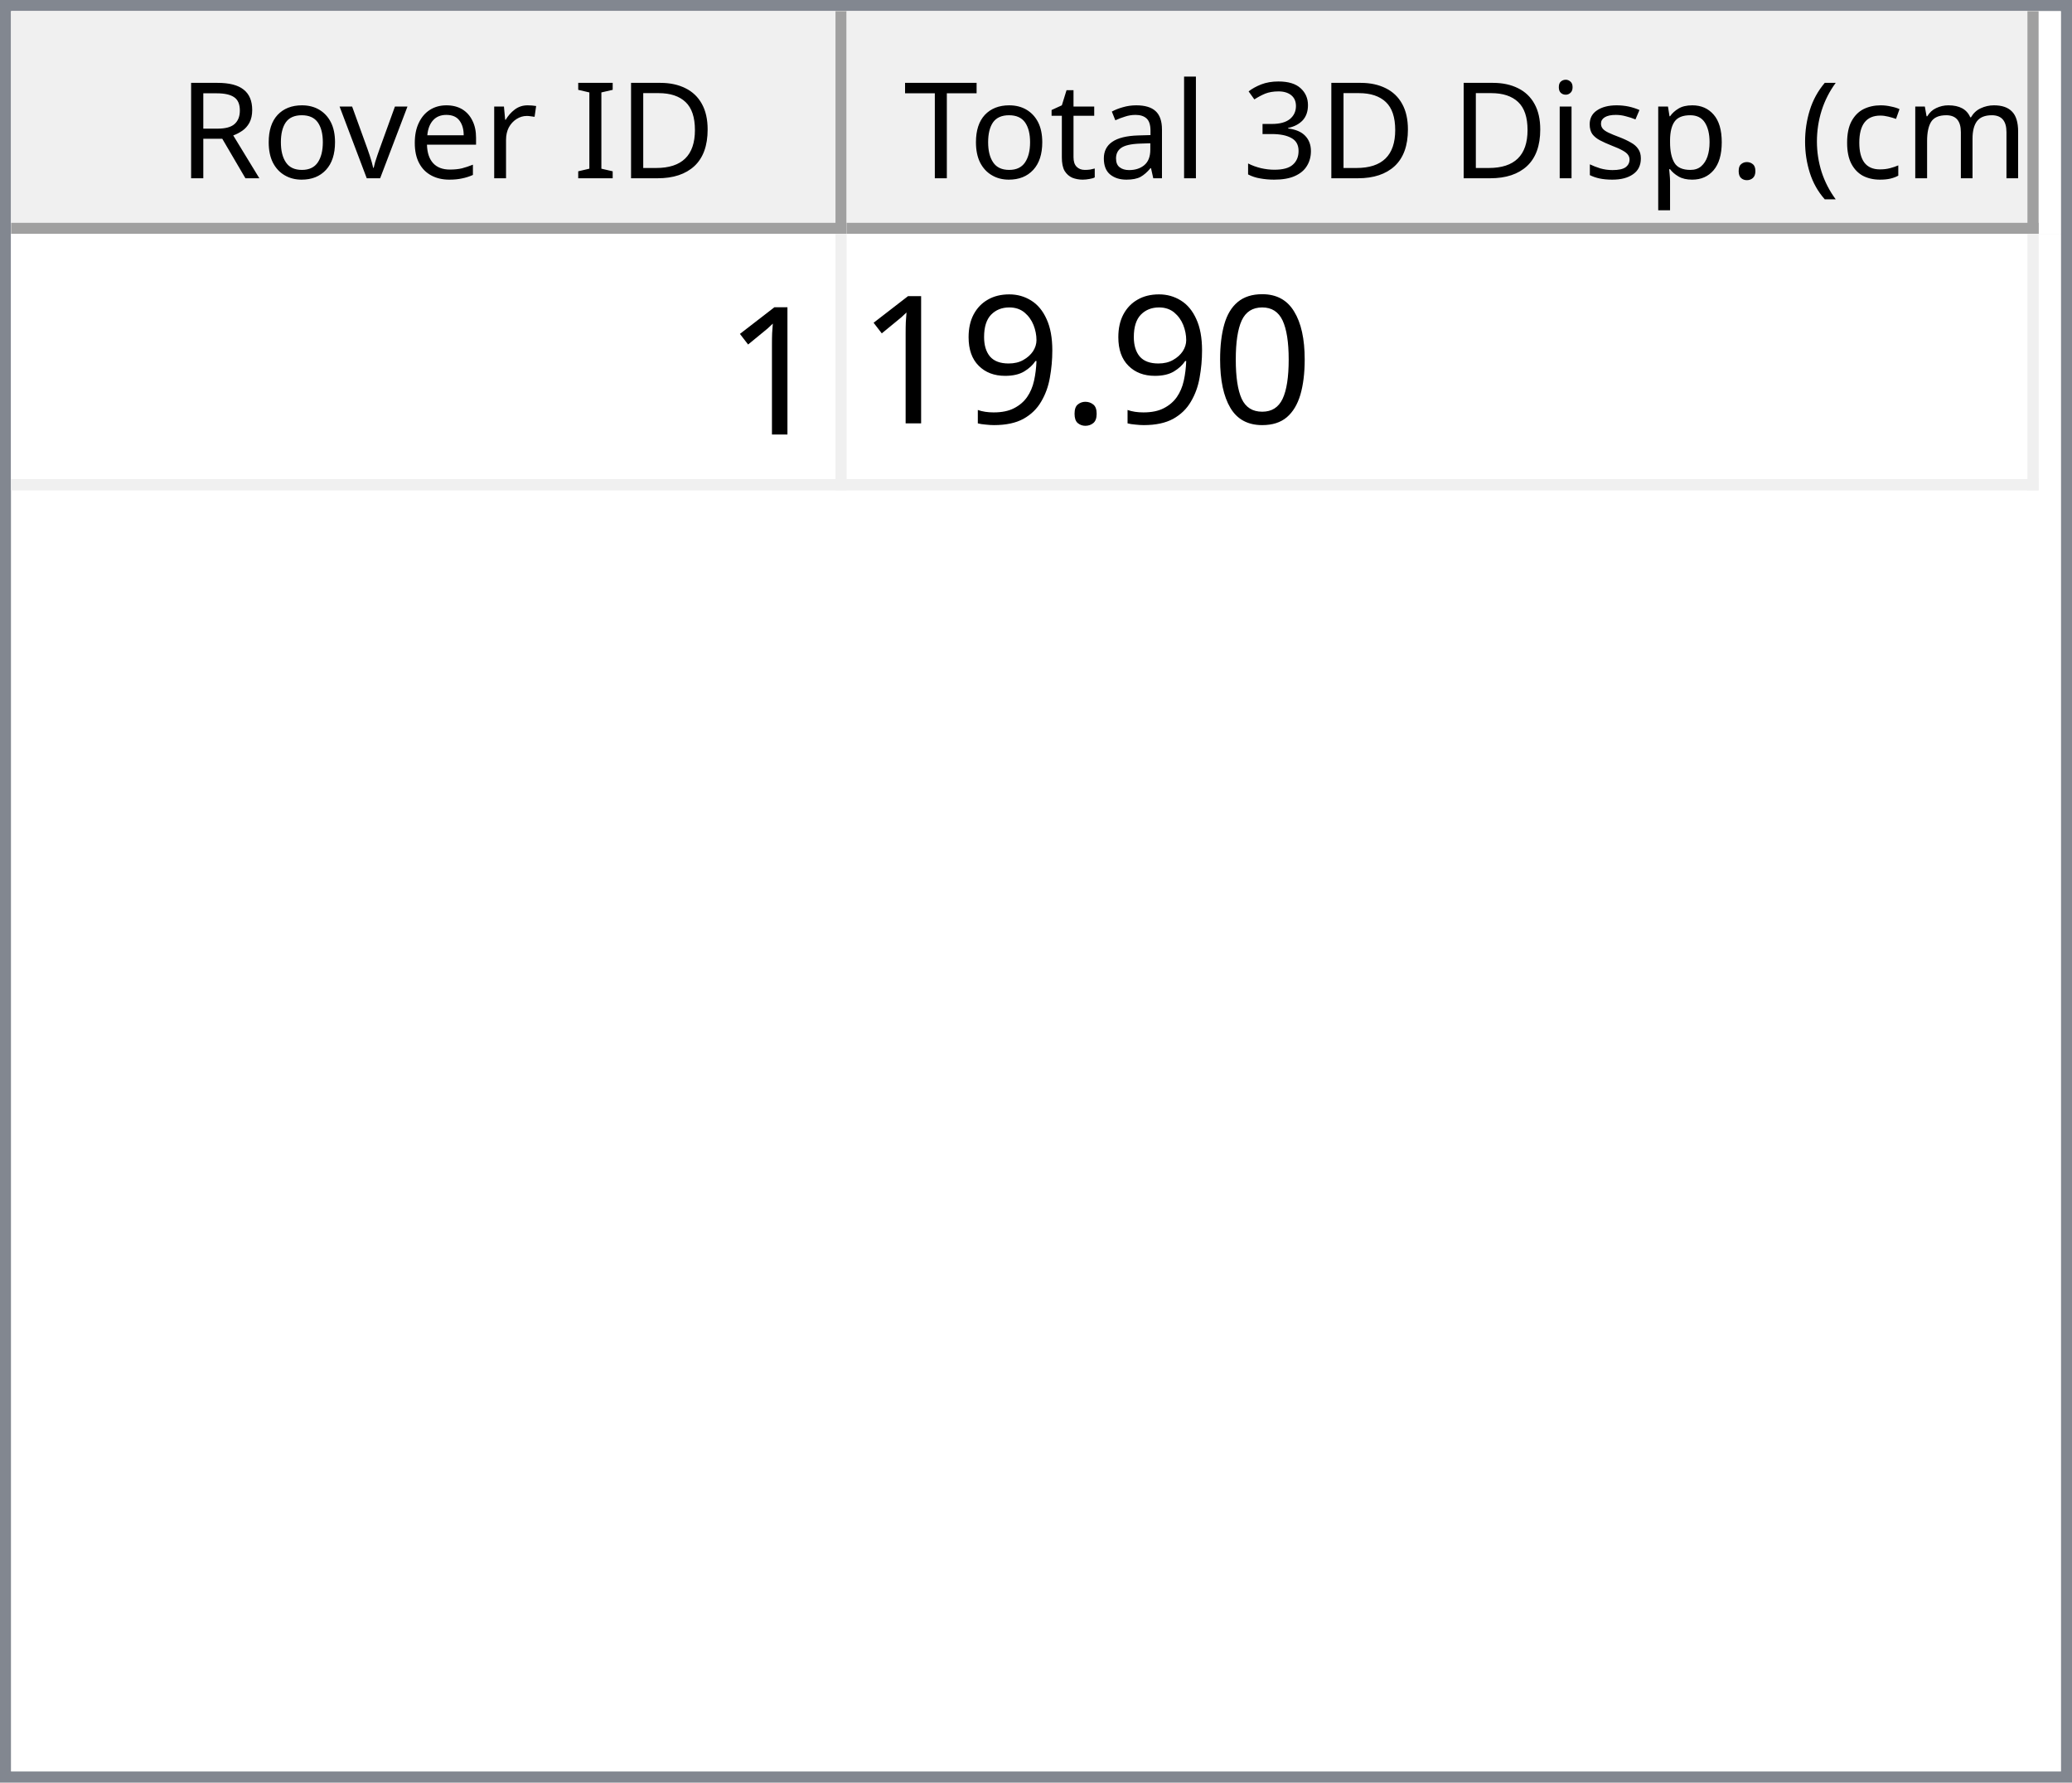
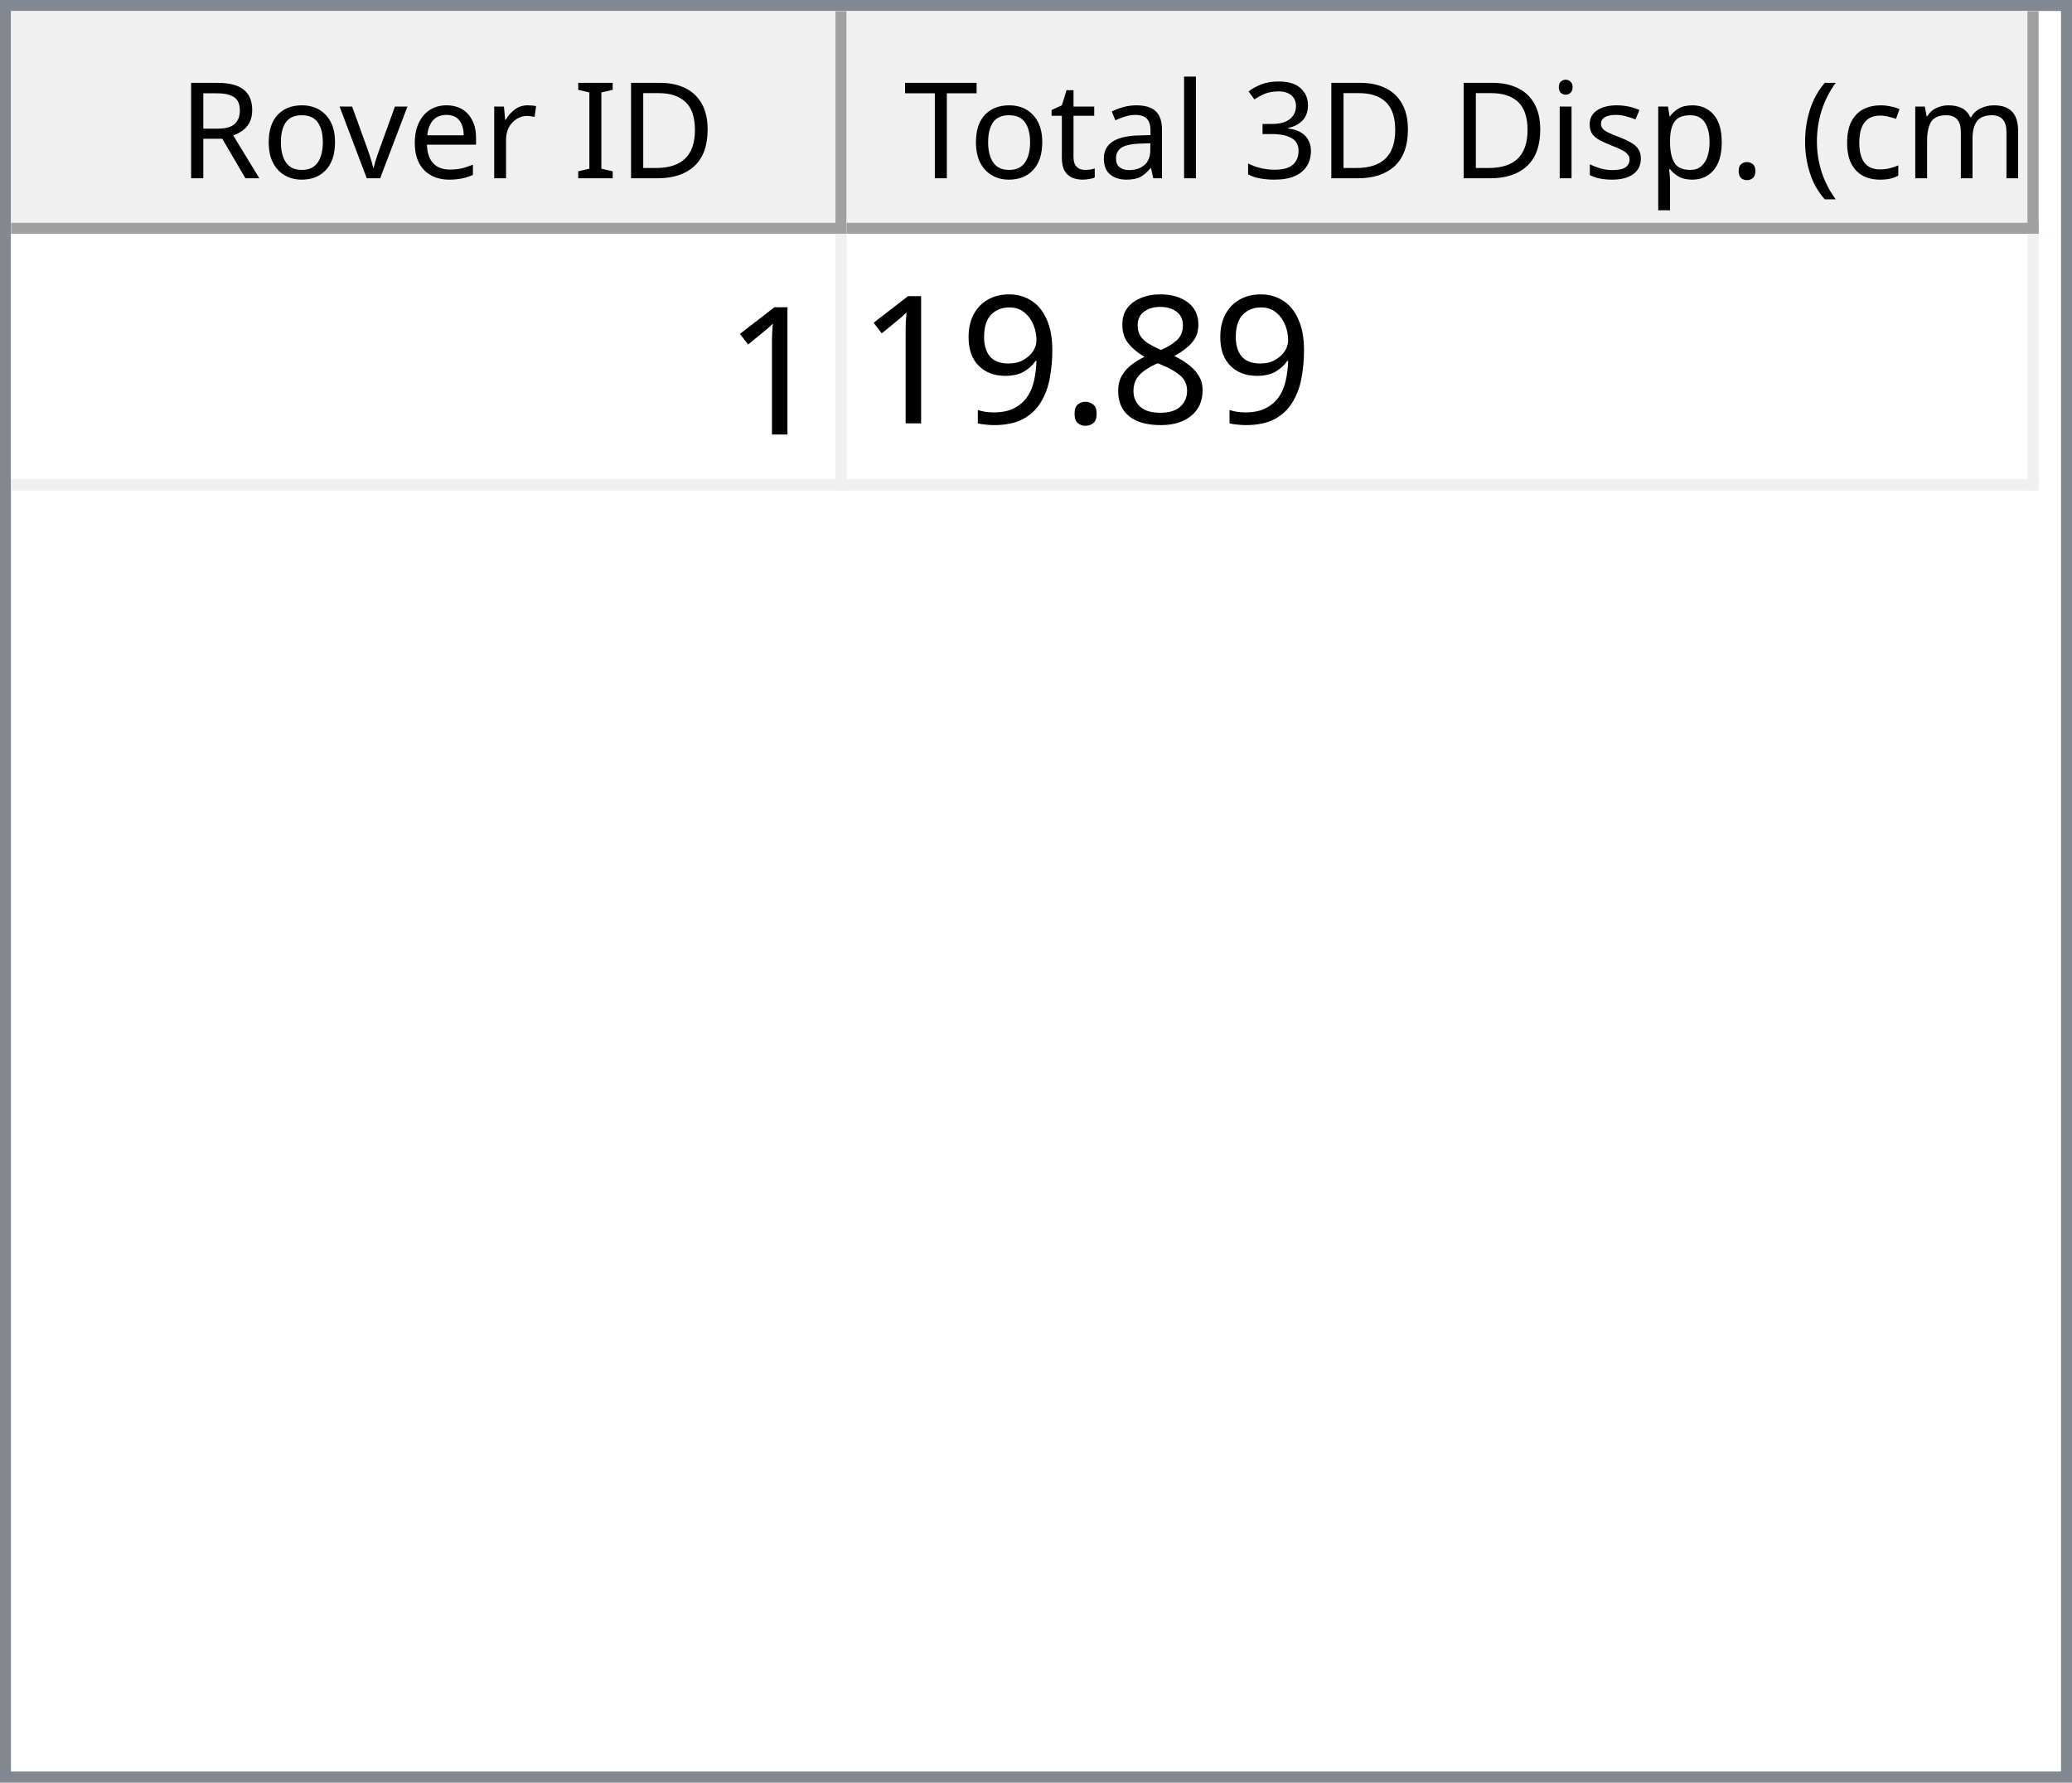
<svg xmlns="http://www.w3.org/2000/svg" style="fill-opacity:1; color-rendering:auto; color-interpolation:auto; text-rendering:auto; stroke:black; stroke-linecap:square; stroke-miterlimit:10; shape-rendering:auto; stroke-opacity:1; fill:black; stroke-dasharray:none; font-weight:normal; stroke-width:1; font-family:'Dialog'; font-style:normal; stroke-linejoin:miter; font-size:12px; stroke-dashoffset:0; image-rendering:auto;" width="186" height="160">
  <defs id="genericDefs" />
  <g>
    <defs id="defs1">
      <clipPath clipPathUnits="userSpaceOnUse" id="clipPath1">
        <path d="M0 0 L186 0 L186 160 L0 160 L0 0 Z" />
      </clipPath>
      <clipPath clipPathUnits="userSpaceOnUse" id="clipPath2">
        <path d="M0 0 L0 160 L186 160 L186 0 Z" />
      </clipPath>
      <clipPath clipPathUnits="userSpaceOnUse" id="clipPath3">
        <path d="M0 0 L0 20 L184 20 L184 0 Z" />
      </clipPath>
      <clipPath clipPathUnits="userSpaceOnUse" id="clipPath4">
        <path d="M0 0 L0 20 L75 20 L75 0 Z" />
      </clipPath>
      <clipPath clipPathUnits="userSpaceOnUse" id="clipPath5">
        <path d="M1 1 L1 19 L74 19 L74 1 Z" />
      </clipPath>
      <clipPath clipPathUnits="userSpaceOnUse" id="clipPath6">
        <path d="M0 0 L0 18 L73 18 L73 0 Z" />
      </clipPath>
      <clipPath clipPathUnits="userSpaceOnUse" id="clipPath7">
        <path d="M-0.5 -0.5 L-0.5 19.5 L74.5 19.5 L74.5 -0.5 Z" />
      </clipPath>
      <clipPath clipPathUnits="userSpaceOnUse" id="clipPath8">
        <path d="M0 0 L0 20 L107 20 L107 0 Z" />
      </clipPath>
      <clipPath clipPathUnits="userSpaceOnUse" id="clipPath9">
        <path d="M1 1 L1 19 L106 19 L106 1 Z" />
      </clipPath>
      <clipPath clipPathUnits="userSpaceOnUse" id="clipPath10">
        <path d="M0 0 L0 18 L105 18 L105 0 Z" />
      </clipPath>
      <clipPath clipPathUnits="userSpaceOnUse" id="clipPath11">
        <path d="M-0.5 -0.5 L-0.5 19.5 L106.5 19.5 L106.5 -0.5 Z" />
      </clipPath>
      <clipPath clipPathUnits="userSpaceOnUse" id="clipPath12">
        <path d="M0 0 L0 138 L184 138 L184 0 Z" />
      </clipPath>
      <clipPath clipPathUnits="userSpaceOnUse" id="clipPath13">
        <path d="M0 0 L0 23 L182 23 L182 0 Z" />
      </clipPath>
      <clipPath clipPathUnits="userSpaceOnUse" id="clipPath14">
        <path d="M-0.5 -0.5 L-0.5 22.5 L181.5 22.5 L181.5 -0.5 Z" />
      </clipPath>
      <clipPath clipPathUnits="userSpaceOnUse" id="clipPath15">
        <path d="M0 0 L0 22 L74 22 L74 0 Z" />
      </clipPath>
      <clipPath clipPathUnits="userSpaceOnUse" id="clipPath16">
        <path d="M0 0 L0 22 L106 22 L106 0 Z" />
      </clipPath>
      <font horiz-adv-x="64.551" id="font1">
        <font-face ascent="107.91" descent="25.098" units-per-em="100" style="font-style:normal; font-family:Segoe UI; font-weight:normal;" />
        <missing-glyph horiz-adv-x="64.551" d="M8.109 0 L8.109 68.266 L56.453 68.266 L56.453 0 L8.109 0 ZM15.328 7.234 L49.219 7.234 L49.219 61.031 L15.328 61.031 L15.328 7.234 Z" />
        <glyph unicode="D" horiz-adv-x="70.117" d="M9.188 0 L9.188 70.016 L28.516 70.016 Q65.531 70.016 65.531 35.891 Q65.531 19.672 55.25 9.836 Q44.969 0 27.734 0 L9.188 0 ZM17.391 62.594 L17.391 7.422 L27.828 7.422 Q41.609 7.422 49.273 14.797 Q56.938 22.172 56.938 35.688 Q56.938 62.594 28.328 62.594 L17.391 62.594 Z" />
        <glyph unicode="I" horiz-adv-x="26.611" d="M17.391 0 L9.188 0 L9.188 70.016 L17.391 70.016 L17.391 0 Z" />
        <glyph unicode=" " horiz-adv-x="27.393" d="" />
        <glyph unicode="r" horiz-adv-x="34.766" d="M34.188 41.891 Q32.078 43.5 28.125 43.5 Q23 43.5 19.555 38.672 Q16.109 33.844 16.109 25.484 L16.109 0 L8.109 0 L8.109 50 L16.109 50 L16.109 39.703 L16.312 39.703 Q18.016 44.969 21.531 47.922 Q25.047 50.875 29.391 50.875 Q32.516 50.875 34.188 50.203 L34.188 41.891 Z" />
        <glyph unicode="e" horiz-adv-x="52.295" d="M48.297 23 L12.984 23 Q13.188 14.656 17.484 10.109 Q21.781 5.562 29.297 5.562 Q37.75 5.562 44.828 11.141 L44.828 3.609 Q38.234 -1.172 27.391 -1.172 Q16.797 -1.172 10.742 5.641 Q4.688 12.453 4.688 24.812 Q4.688 36.469 11.305 43.82 Q17.922 51.172 27.734 51.172 Q37.547 51.172 42.922 44.828 Q48.297 38.484 48.297 27.203 L48.297 23 ZM40.094 29.781 Q40.047 36.719 36.75 40.578 Q33.453 44.438 27.594 44.438 Q21.922 44.438 17.969 40.383 Q14.016 36.328 13.094 29.781 L40.094 29.781 Z" />
        <glyph unicode="v" horiz-adv-x="47.9" d="M47.406 50 L27.484 0 L19.625 0 L0.688 50 L9.469 50 L22.172 13.672 Q23.578 9.672 23.922 6.688 L24.125 6.688 Q24.609 10.453 25.688 13.484 L38.969 50 L47.406 50 Z" />
        <glyph unicode="o" horiz-adv-x="58.594" d="M29 -1.172 Q17.922 -1.172 11.305 5.836 Q4.688 12.844 4.688 24.422 Q4.688 37.016 11.57 44.094 Q18.453 51.172 30.172 51.172 Q41.359 51.172 47.633 44.289 Q53.906 37.406 53.906 25.203 Q53.906 13.234 47.141 6.031 Q40.375 -1.172 29 -1.172 ZM29.594 44.438 Q21.875 44.438 17.383 39.188 Q12.891 33.938 12.891 24.703 Q12.891 15.828 17.43 10.695 Q21.969 5.562 29.594 5.562 Q37.359 5.562 41.531 10.594 Q45.703 15.625 45.703 24.906 Q45.703 34.281 41.531 39.359 Q37.359 44.438 29.594 44.438 Z" />
        <glyph unicode="R" horiz-adv-x="59.814" d="M59.375 0 L49.609 0 L37.891 19.625 Q36.281 22.359 34.766 24.289 Q33.25 26.219 31.664 27.438 Q30.078 28.656 28.25 29.219 Q26.422 29.781 24.125 29.781 L17.391 29.781 L17.391 0 L9.188 0 L9.188 70.016 L30.078 70.016 Q34.672 70.016 38.555 68.867 Q42.438 67.719 45.289 65.375 Q48.141 63.031 49.758 59.547 Q51.375 56.062 51.375 51.375 Q51.375 47.703 50.273 44.656 Q49.172 41.609 47.148 39.211 Q45.125 36.812 42.266 35.133 Q39.406 33.453 35.844 32.516 L35.844 32.328 Q37.594 31.547 38.891 30.547 Q40.188 29.547 41.359 28.18 Q42.531 26.812 43.68 25.078 Q44.828 23.344 46.234 21.047 L59.375 0 ZM17.391 62.594 L17.391 37.203 L28.516 37.203 Q31.594 37.203 34.203 38.133 Q36.812 39.062 38.719 40.797 Q40.625 42.531 41.703 45.047 Q42.781 47.562 42.781 50.688 Q42.781 56.297 39.141 59.445 Q35.5 62.594 28.609 62.594 L17.391 62.594 Z" />
        <glyph unicode=")" horiz-adv-x="30.176" d="M8.297 -15.922 L1.172 -15.922 Q16.406 2.344 16.406 26.812 Q16.406 51.469 1.078 70.016 L8.297 70.016 Q23.531 52.156 23.531 26.703 Q23.531 1.375 8.297 -15.922 Z" />
        <glyph unicode="m" horiz-adv-x="86.133" d="M79.109 0 L71.094 0 L71.094 28.719 Q71.094 37.016 68.531 40.727 Q65.969 44.438 59.906 44.438 Q54.781 44.438 51.195 39.75 Q47.609 35.062 47.609 28.516 L47.609 0 L39.594 0 L39.594 29.688 Q39.594 44.438 28.219 44.438 Q22.953 44.438 19.531 40.016 Q16.109 35.594 16.109 28.516 L16.109 0 L8.109 0 L8.109 50 L16.109 50 L16.109 42.094 L16.312 42.094 Q21.625 51.172 31.844 51.172 Q36.969 51.172 40.773 48.312 Q44.578 45.453 46 40.828 Q51.562 51.172 62.594 51.172 Q79.109 51.172 79.109 30.812 L79.109 0 Z" />
        <glyph unicode="c" horiz-adv-x="46.191" d="M42.188 2.297 Q36.422 -1.172 28.516 -1.172 Q17.828 -1.172 11.258 5.789 Q4.688 12.75 4.688 23.828 Q4.688 36.188 11.766 43.68 Q18.844 51.172 30.672 51.172 Q37.25 51.172 42.281 48.734 L42.281 40.531 Q36.719 44.438 30.375 44.438 Q22.703 44.438 17.797 38.945 Q12.891 33.453 12.891 24.516 Q12.891 15.719 17.508 10.641 Q22.125 5.562 29.891 5.562 Q36.422 5.562 42.188 9.906 L42.188 2.297 Z" />
        <glyph unicode="(" horiz-adv-x="30.176" d="M29.109 -15.922 L21.969 -15.922 Q6.844 1.375 6.844 26.703 Q6.844 52.156 21.969 70.016 L29.203 70.016 Q13.875 51.469 13.875 26.812 Q13.875 2.344 29.109 -15.922 Z" />
        <glyph unicode="." horiz-adv-x="21.68" d="M10.891 -1.078 Q8.641 -1.078 7.055 0.539 Q5.469 2.156 5.469 4.391 Q5.469 6.641 7.055 8.273 Q8.641 9.906 10.891 9.906 Q13.188 9.906 14.797 8.273 Q16.406 6.641 16.406 4.391 Q16.406 2.156 14.797 0.539 Q13.188 -1.078 10.891 -1.078 Z" />
        <glyph unicode="p" horiz-adv-x="58.789" d="M16.312 7.234 L16.109 7.234 L16.109 -23 L8.109 -23 L8.109 50 L16.109 50 L16.109 41.219 L16.312 41.219 Q22.219 51.172 33.594 51.172 Q43.266 51.172 48.688 44.461 Q54.109 37.75 54.109 26.469 Q54.109 13.922 48 6.375 Q41.891 -1.172 31.297 -1.172 Q21.578 -1.172 16.312 7.234 ZM16.109 27.391 L16.109 20.406 Q16.109 14.203 20.141 9.883 Q24.172 5.562 30.375 5.562 Q37.641 5.562 41.773 11.133 Q45.906 16.703 45.906 26.609 Q45.906 34.969 42.047 39.703 Q38.188 44.438 31.594 44.438 Q24.609 44.438 20.359 39.578 Q16.109 34.719 16.109 27.391 Z" />
        <glyph unicode="s" horiz-adv-x="42.432" d="M5.078 1.812 L5.078 10.406 Q11.625 5.562 19.484 5.562 Q30.031 5.562 30.031 12.594 Q30.031 14.594 29.125 15.992 Q28.219 17.391 26.68 18.461 Q25.141 19.531 23.07 20.383 Q21 21.234 18.609 22.172 Q15.281 23.484 12.766 24.828 Q10.25 26.172 8.57 27.859 Q6.891 29.547 6.031 31.695 Q5.172 33.844 5.172 36.719 Q5.172 40.234 6.789 42.945 Q8.406 45.656 11.086 47.484 Q13.766 49.312 17.211 50.242 Q20.656 51.172 24.312 51.172 Q30.812 51.172 35.938 48.922 L35.938 40.828 Q30.422 44.438 23.25 44.438 Q21 44.438 19.195 43.922 Q17.391 43.406 16.094 42.477 Q14.797 41.547 14.086 40.258 Q13.375 38.969 13.375 37.406 Q13.375 35.453 14.086 34.133 Q14.797 32.812 16.164 31.789 Q17.531 30.766 19.484 29.938 Q21.438 29.109 23.922 28.125 Q27.25 26.859 29.883 25.516 Q32.516 24.172 34.375 22.484 Q36.234 20.797 37.234 18.602 Q38.234 16.406 38.234 13.375 Q38.234 9.672 36.602 6.938 Q34.969 4.203 32.234 2.398 Q29.5 0.594 25.93 -0.289 Q22.359 -1.172 18.453 -1.172 Q10.75 -1.172 5.078 1.812 Z" />
        <glyph unicode="i" horiz-adv-x="24.219" d="M12.203 62.703 Q10.062 62.703 8.547 64.164 Q7.031 65.625 7.031 67.875 Q7.031 70.125 8.547 71.609 Q10.062 73.094 12.203 73.094 Q14.406 73.094 15.945 71.609 Q17.484 70.125 17.484 67.875 Q17.484 65.719 15.945 64.211 Q14.406 62.703 12.203 62.703 ZM16.109 0 L8.109 0 L8.109 50 L16.109 50 L16.109 0 Z" />
        <glyph unicode="3" horiz-adv-x="53.906" d="M46.531 19.828 Q46.531 15.094 44.75 11.211 Q42.969 7.328 39.719 4.57 Q36.469 1.812 31.93 0.297 Q27.391 -1.219 21.922 -1.219 Q11.922 -1.219 6 2.594 L6 11.188 Q13.094 5.609 22.219 5.609 Q25.875 5.609 28.828 6.539 Q31.781 7.469 33.906 9.227 Q36.031 10.984 37.18 13.477 Q38.328 15.969 38.328 19.094 Q38.328 32.812 18.797 32.812 L12.984 32.812 L12.984 39.594 L18.5 39.594 Q35.797 39.594 35.797 52.484 Q35.797 64.406 22.609 64.406 Q15.188 64.406 8.688 59.422 L8.688 67.188 Q15.375 71.188 24.609 71.188 Q29 71.188 32.57 69.969 Q36.141 68.75 38.68 66.555 Q41.219 64.359 42.609 61.281 Q44 58.203 44 54.5 Q44 40.672 30.031 36.719 L30.031 36.531 Q33.594 36.141 36.625 34.797 Q39.656 33.453 41.852 31.305 Q44.047 29.156 45.289 26.25 Q46.531 23.344 46.531 19.828 Z" />
        <glyph unicode="l" horiz-adv-x="24.219" d="M16.109 0 L8.109 0 L8.109 74.031 L16.109 74.031 L16.109 0 Z" />
        <glyph unicode="a" horiz-adv-x="50.879" d="M43.891 0 L35.891 0 L35.891 7.812 L35.688 7.812 Q30.469 -1.172 20.312 -1.172 Q12.844 -1.172 8.617 2.781 Q4.391 6.734 4.391 13.281 Q4.391 27.297 20.906 29.594 L35.891 31.688 Q35.891 44.438 25.594 44.438 Q16.547 44.438 9.281 38.281 L9.281 46.484 Q16.656 51.172 26.266 51.172 Q43.891 51.172 43.891 32.516 L43.891 0 ZM35.891 25.297 L23.828 23.641 Q18.266 22.859 15.43 20.875 Q12.594 18.891 12.594 13.875 Q12.594 10.203 15.211 7.883 Q17.828 5.562 22.172 5.562 Q28.125 5.562 32.008 9.742 Q35.891 13.922 35.891 20.312 L35.891 25.297 Z" />
        <glyph unicode="t" horiz-adv-x="33.887" d="M31.297 0.484 Q28.469 -1.078 23.828 -1.078 Q10.688 -1.078 10.688 13.578 L10.688 43.172 L2.094 43.172 L2.094 50 L10.688 50 L10.688 62.203 L18.703 64.797 L18.703 50 L31.297 50 L31.297 43.172 L18.703 43.172 L18.703 14.984 Q18.703 9.969 20.414 7.82 Q22.125 5.672 26.078 5.672 Q29.109 5.672 31.297 7.328 L31.297 0.484 Z" />
        <glyph unicode="T" horiz-adv-x="52.393" d="M50.594 62.594 L30.375 62.594 L30.375 0 L22.172 0 L22.172 62.594 L2 62.594 L2 70.016 L50.594 70.016 L50.594 62.594 Z" />
      </font>
      <font horiz-adv-x="75.0" id="font2">
        <font-face ascent="100.537" descent="21.973" units-per-em="100" style="font-style:normal; font-family:sans-serif; font-weight:normal;" />
        <missing-glyph horiz-adv-x="75.0" d="M12.5 0 L12.5 62.5 L62.5 62.5 L62.5 0 L12.5 0 ZM14.062 1.562 L60.938 1.562 L60.938 60.938 L14.062 60.938 L14.062 1.562 Z" />
        <glyph unicode="1" horiz-adv-x="55.615" d="M37.25 0 L28.469 0 L28.469 56 Q25.297 52.984 20.141 49.953 Q14.984 46.922 10.891 45.406 L10.891 53.906 Q18.266 57.375 23.781 62.305 Q29.297 67.234 31.594 71.875 L37.25 71.875 L37.25 0 Z" />
-         <glyph unicode="0" horiz-adv-x="55.615" d="M4.156 35.297 Q4.156 48 6.766 55.742 Q9.375 63.484 14.523 67.68 Q19.672 71.875 27.484 71.875 Q33.25 71.875 37.594 69.555 Q41.938 67.234 44.773 62.867 Q47.609 58.5 49.219 52.227 Q50.828 45.953 50.828 35.297 Q50.828 22.703 48.242 14.969 Q45.656 7.234 40.508 3.008 Q35.359 -1.219 27.484 -1.219 Q17.141 -1.219 11.234 6.203 Q4.156 15.141 4.156 35.297 ZM13.188 35.297 Q13.188 17.672 17.312 11.836 Q21.438 6 27.484 6 Q33.547 6 37.672 11.859 Q41.797 17.719 41.797 35.297 Q41.797 52.984 37.672 58.789 Q33.547 64.594 27.391 64.594 Q21.344 64.594 17.719 59.469 Q13.188 52.938 13.188 35.297 Z" />
+         <glyph unicode="8" horiz-adv-x="55.615" d="M17.672 38.812 Q12.203 40.828 9.57 44.539 Q6.938 48.25 6.938 53.422 Q6.938 61.234 12.555 66.555 Q18.172 71.875 27.484 71.875 Q36.859 71.875 42.578 66.43 Q48.297 60.984 48.297 53.172 Q48.297 48.188 45.68 44.508 Q43.062 40.828 37.75 38.812 Q44.344 36.672 47.781 31.883 Q51.219 27.094 51.219 20.453 Q51.219 11.281 44.727 5.031 Q38.234 -1.219 27.641 -1.219 Q17.047 -1.219 10.547 5.055 Q4.047 11.328 4.047 20.703 Q4.047 27.688 7.594 32.398 Q11.141 37.109 17.672 38.812 ZM15.922 53.719 Q15.922 48.641 19.195 45.414 Q22.469 42.188 27.688 42.188 Q32.766 42.188 36.016 45.383 Q39.266 48.578 39.266 53.219 Q39.266 58.062 35.914 61.359 Q32.562 64.656 27.594 64.656 Q22.562 64.656 19.242 61.43 Q15.922 58.203 15.922 53.719 ZM13.094 20.656 Q13.094 16.891 14.875 13.375 Q16.656 9.859 20.172 7.93 Q23.688 6 27.734 6 Q34.031 6 38.133 10.055 Q42.234 14.109 42.234 20.359 Q42.234 26.703 38.016 30.859 Q33.797 35.016 27.438 35.016 Q21.234 35.016 17.164 30.914 Q13.094 26.812 13.094 20.656 Z" />
        <glyph unicode="." horiz-adv-x="27.783" d="M9.078 0 L9.078 10.016 L19.094 10.016 L19.094 0 L9.078 0 Z" />
        <glyph unicode="9" horiz-adv-x="55.615" d="M5.469 16.547 L13.922 17.328 Q14.984 11.375 18.016 8.688 Q21.047 6 25.781 6 Q29.828 6 32.883 7.859 Q35.938 9.719 37.891 12.82 Q39.844 15.922 41.164 21.195 Q42.484 26.469 42.484 31.938 Q42.484 32.516 42.438 33.688 Q39.797 29.5 35.234 26.883 Q30.672 24.266 25.344 24.266 Q16.453 24.266 10.305 30.711 Q4.156 37.156 4.156 47.703 Q4.156 58.594 10.578 65.234 Q17 71.875 26.656 71.875 Q33.641 71.875 39.43 68.117 Q45.219 64.359 48.219 57.398 Q51.219 50.438 51.219 37.25 Q51.219 23.531 48.242 15.406 Q45.266 7.281 39.383 3.031 Q33.5 -1.219 25.594 -1.219 Q17.188 -1.219 11.867 3.445 Q6.547 8.109 5.469 16.547 ZM41.453 48.141 Q41.453 55.719 37.43 60.156 Q33.406 64.594 27.734 64.594 Q21.875 64.594 17.531 59.812 Q13.188 55.031 13.188 47.406 Q13.188 40.578 17.312 36.305 Q21.438 32.031 27.484 32.031 Q33.594 32.031 37.523 36.305 Q41.453 40.578 41.453 48.141 Z" />
      </font>
    </defs>
    <g style="fill:white; stroke:white;">
      <rect x="0" y="0" width="186" style="clip-path:url(#clipPath1); stroke:none;" height="160" />
    </g>
    <g style="fill:white; text-rendering:optimizeSpeed; color-rendering:optimizeSpeed; image-rendering:optimizeSpeed; shape-rendering:crispEdges; stroke:white; color-interpolation:sRGB;">
      <rect x="0" width="186" height="160" y="0" style="stroke:none;" />
      <path style="stroke:none;" d="M0 160 L186 160 L186 0 L0 0 Z" />
    </g>
    <g style="fill:rgb(240,240,240); font-family:'Segoe UI'; stroke:rgb(240,240,240);">
      <rect x="0" y="0" width="186" style="clip-path:url(#clipPath2); stroke:none;" height="160" />
    </g>
    <g style="fill:rgb(130,135,144); font-family:'Segoe UI'; stroke:rgb(130,135,144);">
      <path d="M0 0 L186 0 L186 160 L0 160 L0 0 ZM1 1 L185 1 L185 159 L1 159 L1 1 Z" style="fill-rule:evenodd; clip-path:url(#clipPath2); stroke:none;" />
    </g>
    <g style="fill:white; font-family:'Segoe UI'; stroke:white;" transform="translate(1,1)">
      <rect x="0" y="0" width="184" style="clip-path:url(#clipPath3); stroke:none;" height="20" />
    </g>
    <g style="fill:rgb(240,240,240); font-family:'Segoe UI'; stroke:rgb(240,240,240);" transform="translate(1,1)">
      <rect x="0" y="0" width="75" style="clip-path:url(#clipPath4); stroke:none;" height="20" />
    </g>
    <g style="font-family:'Segoe UI';" transform="translate(2,2)">
      <text x="14" xml:space="preserve" y="14" style="clip-path:url(#clipPath6); stroke:none;">Rover ID</text>
    </g>
    <g style="fill:rgb(160,160,160); font-family:'Segoe UI'; stroke:rgb(160,160,160); stroke-linejoin:bevel;" transform="translate(1.5,1.5)">
      <line x1="74" x2="74" y1="0" style="fill:none; clip-path:url(#clipPath7);" y2="19" />
    </g>
    <g style="fill:rgb(160,160,160); font-family:'Segoe UI'; stroke:rgb(160,160,160); stroke-linejoin:bevel;" transform="matrix(1,0,0,1,1,1) translate(0.5,0.5)">
      <line x1="0" x2="74" y1="19" style="fill:none; clip-path:url(#clipPath7);" y2="19" />
    </g>
    <g style="fill:rgb(240,240,240); font-family:'Segoe UI'; stroke:rgb(240,240,240);" transform="translate(76,1)">
      <rect x="0" y="0" width="107" style="clip-path:url(#clipPath8); stroke:none;" height="20" />
    </g>
    <g style="font-family:'Segoe UI';" transform="translate(77,2)">
      <text x="1" xml:space="preserve" y="14" style="clip-path:url(#clipPath10); stroke:none;"> Total 3D Disp. (cm)</text>
    </g>
    <g style="fill:rgb(160,160,160); font-family:'Segoe UI'; stroke:rgb(160,160,160); stroke-linejoin:bevel;" transform="translate(76.5,1.5)">
      <line x1="106" x2="106" y1="0" style="fill:none; clip-path:url(#clipPath11);" y2="19" />
    </g>
    <g style="fill:rgb(160,160,160); font-family:'Segoe UI'; stroke:rgb(160,160,160); stroke-linejoin:bevel;" transform="matrix(1,0,0,1,76,1) translate(0.5,0.5)">
      <line x1="0" x2="106" y1="19" style="fill:none; clip-path:url(#clipPath11);" y2="19" />
    </g>
    <g style="fill:white; font-family:'Segoe UI'; stroke:white;" transform="translate(1,21)">
      <rect x="0" y="0" width="184" style="clip-path:url(#clipPath12); stroke:none;" height="138" />
    </g>
    <g style="fill:rgb(240,240,240); font-size:16px; font-family:sans-serif; stroke:rgb(240,240,240);" transform="translate(1,21)">
      <rect x="0" y="0" width="182" style="clip-path:url(#clipPath13); stroke:none;" height="23" />
      <line transform="translate(0.5,0.5)" x1="0" x2="181" y1="22" style="clip-path:url(#clipPath14); fill:none; stroke-linejoin:bevel;" y2="22" />
    </g>
    <g transform="matrix(1,0,0,1,1,21) translate(0.5,0.5)" style="fill:rgb(240,240,240); font-size:16px; font-family:sans-serif; stroke:rgb(240,240,240); stroke-linejoin:bevel;">
      <line x1="74" x2="74" y1="0" style="fill:none; clip-path:url(#clipPath14);" y2="22" />
    </g>
    <g transform="matrix(1,0,0,1,1,21) translate(0.5,0.5)" style="fill:rgb(240,240,240); font-size:16px; font-family:sans-serif; stroke:rgb(240,240,240); stroke-linejoin:bevel;">
      <line x1="181" x2="181" y1="0" style="fill:none; clip-path:url(#clipPath14);" y2="22" />
    </g>
    <g style="fill:white; font-size:16px; font-family:sans-serif; stroke:white;" transform="matrix(1,0,0,1,1,21)">
      <rect x="0" y="0" width="74" style="clip-path:url(#clipPath15); stroke:none;" height="22" />
      <text x="64" y="18" style="fill:black; clip-path:url(#clipPath15); stroke:none;" xml:space="preserve">1</text>
    </g>
    <g style="fill:white; font-size:16px; font-family:sans-serif; stroke:white;" transform="matrix(1,0,0,1,1,21) translate(75,0)">
      <rect x="0" y="0" width="106" style="clip-path:url(#clipPath16); stroke:none;" height="22" />
-       <text x="1" y="17" style="fill:black; clip-path:url(#clipPath16); stroke:none;" xml:space="preserve">19.90</text>
+       <text x="1" y="17" style="fill:black; clip-path:url(#clipPath16); stroke:none;" xml:space="preserve">19.89</text>
    </g>
  </g>
</svg>
